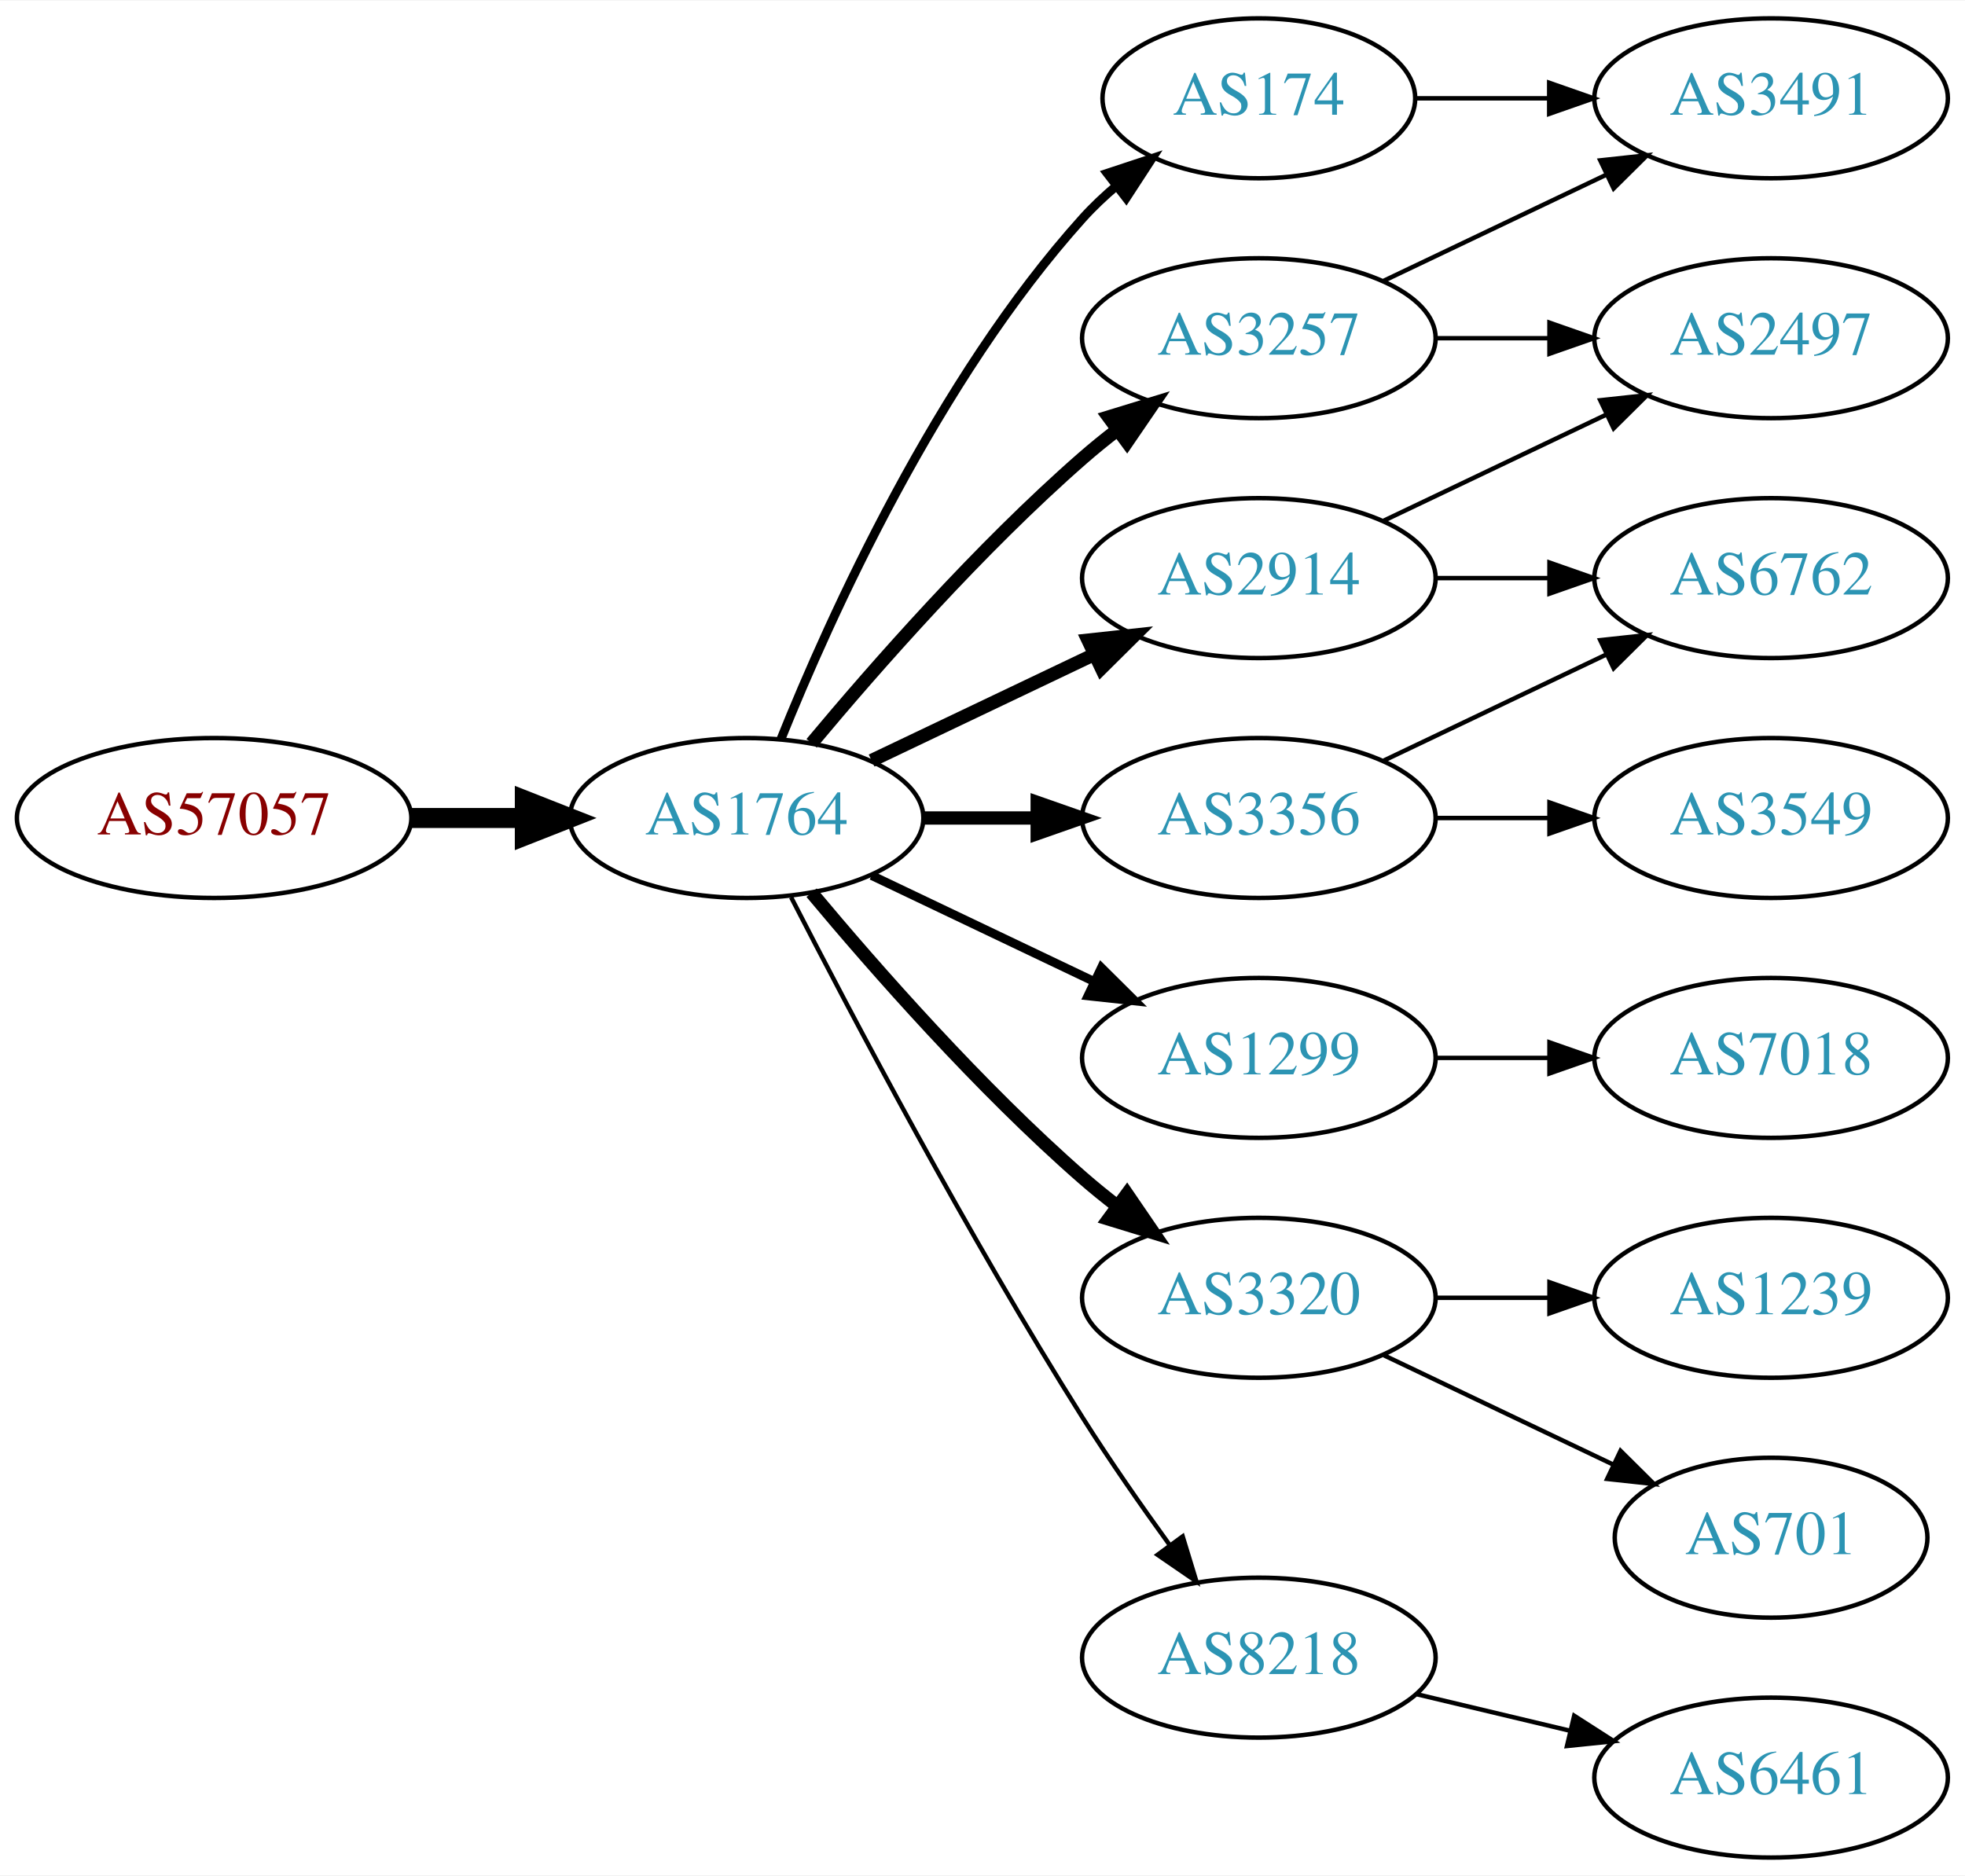
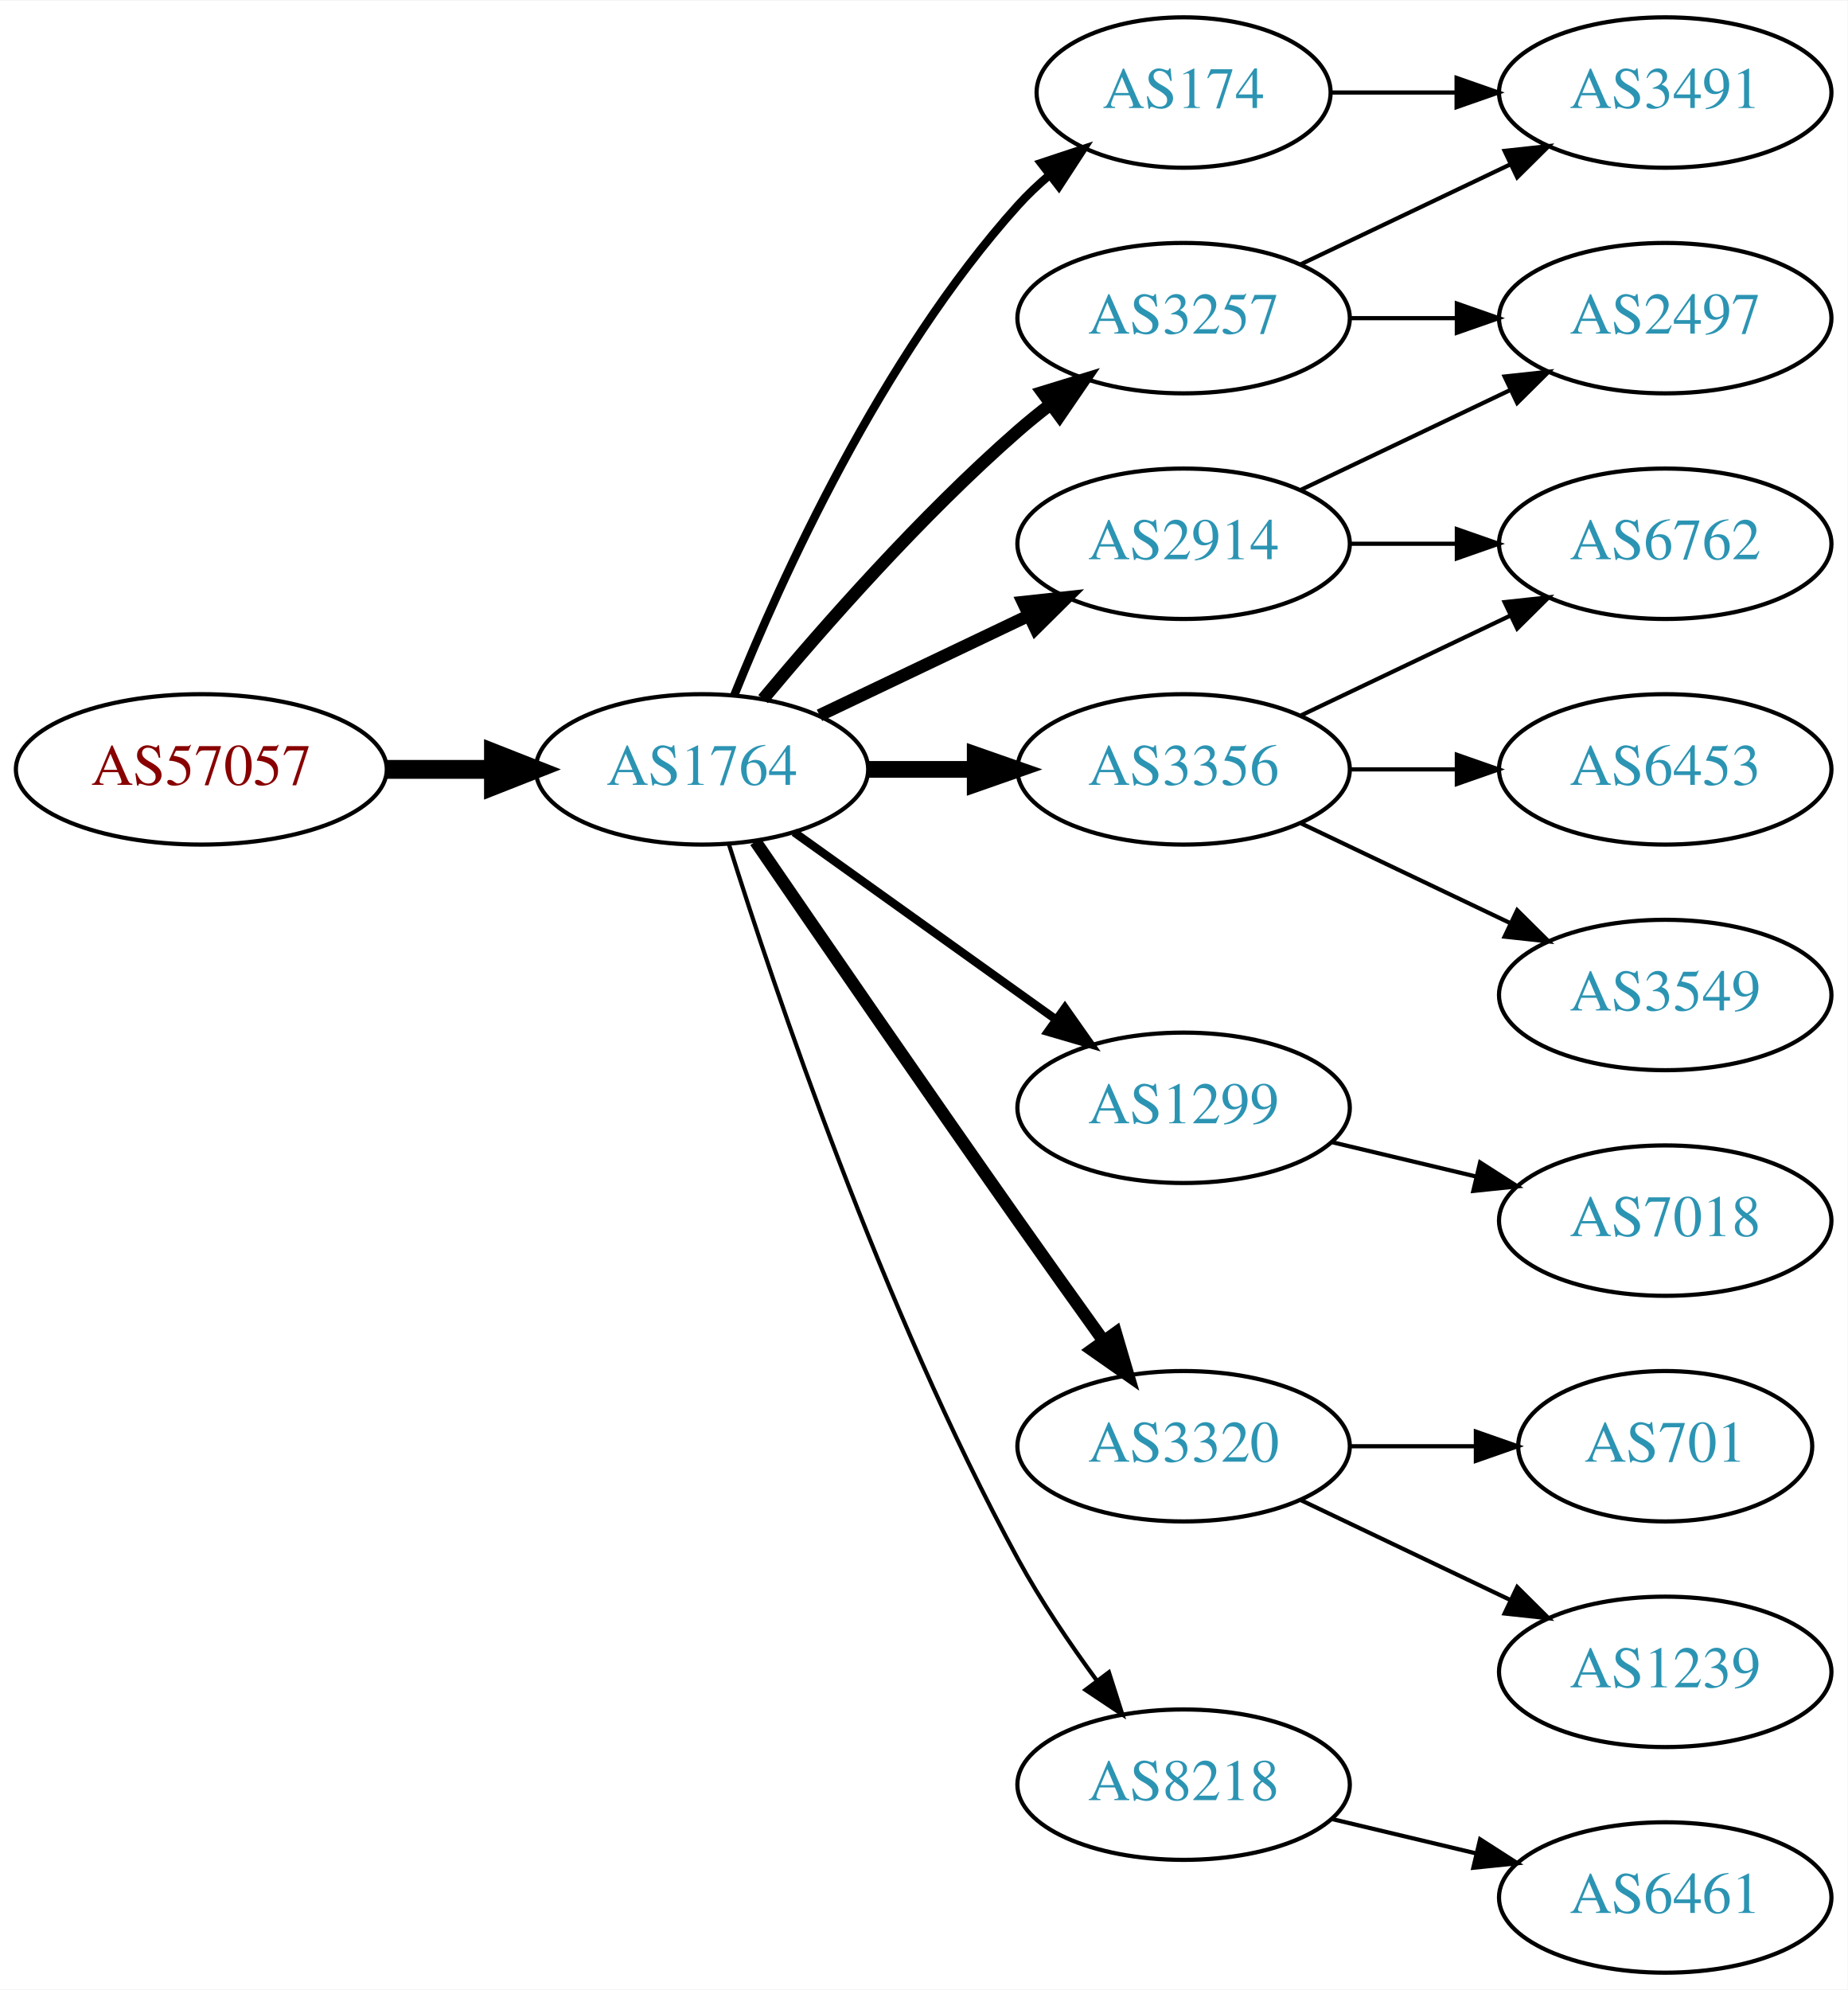
- <svg xmlns="http://www.w3.org/2000/svg" xmlns:xlink="http://www.w3.org/1999/xlink" width="442pt" height="422pt" viewBox="0.00 0.00 442.27 422.00">
-   <g id="graph0" class="graph" transform="scale(1 1) rotate(0) translate(4 418)">
-     <polygon fill="white" stroke="none" points="-4,4 -4,-418 438.271,-418 438.271,4 -4,4" />
+ <svg xmlns="http://www.w3.org/2000/svg" xmlns:xlink="http://www.w3.org/1999/xlink" width="442pt" height="476pt" viewBox="0.00 0.00 442.27 476.00">
+   <g id="graph0" class="graph" transform="scale(1 1) rotate(0) translate(4 472)">
+     <polygon fill="white" stroke="none" points="-4,4 -4,-472 438.271,-472 438.271,4 -4,4" />
    <g id="node1" class="node">
      <g id="a_node1">
        <a xlink:href="/asn/57057" xlink:title="AS57057 ~ AVALON Computersystem Ges.m.b.H. [AT]">
-           <ellipse fill="#ffffff" stroke="black" cx="44.196" cy="-234" rx="44.393" ry="18" />
-           <text text-anchor="middle" x="44.196" y="-230.3" font-family="Times,serif" font-size="14.00" fill="#880000">AS57057</text>
+           <ellipse fill="#ffffff" stroke="black" cx="44.196" cy="-288" rx="44.393" ry="18" />
+           <text text-anchor="middle" x="44.196" y="-284.3" font-family="Times,serif" font-size="14.00" fill="#880000">AS57057</text>
        </a>
      </g>
    </g>
    <g id="node2" class="node">
      <g id="a_node2">
        <a xlink:href="/asn/1764" xlink:title="AS1764 ~ NEXTLAYER-AS [AT]">
-           <ellipse fill="#ffffff" stroke="black" cx="164.039" cy="-234" rx="39.794" ry="18" />
-           <text text-anchor="middle" x="164.039" y="-230.3" font-family="Times,serif" font-size="14.00" fill="#2c94b3">AS1764</text>
+           <ellipse fill="#ffffff" stroke="black" cx="164.039" cy="-288" rx="39.794" ry="18" />
+           <text text-anchor="middle" x="164.039" y="-284.3" font-family="Times,serif" font-size="14.00" fill="#2c94b3">AS1764</text>
        </a>
      </g>
    </g>
    <g id="edge1" class="edge">
-       <path fill="none" stroke="black" stroke-width="4.5" d="M88.407,-234C96.72,-234 105.482,-234 113.965,-234" />
-       <polygon fill="black" stroke="black" stroke-width="4.5" points="114.123,-237.938 124.123,-234 114.123,-230.063 114.123,-237.938" />
+       <path fill="none" stroke="black" stroke-width="4.5" d="M88.407,-288C96.72,-288 105.482,-288 113.965,-288" />
+       <polygon fill="black" stroke="black" stroke-width="4.5" points="114.123,-291.938 124.123,-288 114.123,-284.063 114.123,-291.938" />
    </g>
    <g id="node3" class="node">
      <g id="a_node3">
-         <a xlink:href="/asn/2914" xlink:title="AS2914 ~ NTT America, Inc. [US]">
-           <ellipse fill="#ffffff" stroke="black" cx="279.332" cy="-288" rx="39.794" ry="18" />
-           <text text-anchor="middle" x="279.332" y="-284.3" font-family="Times,serif" font-size="14.00" fill="#2c94b3">AS2914</text>
+         <a xlink:href="/asn/3257" xlink:title="AS3257 ~ GTT [DE]">
+           <ellipse fill="#ffffff" stroke="black" cx="279.332" cy="-396" rx="39.794" ry="18" />
+           <text text-anchor="middle" x="279.332" y="-392.3" font-family="Times,serif" font-size="14.00" fill="#2c94b3">AS3257</text>
        </a>
      </g>
    </g>
    <g id="edge2" class="edge">
-       <path fill="none" stroke="black" stroke-width="3" d="M192.175,-246.934C207.169,-254.081 225.99,-263.052 242.213,-270.785" />
-       <polygon fill="black" stroke="black" stroke-width="3" points="240.884,-274.028 251.417,-275.171 243.895,-267.709 240.884,-274.028" />
+       <path fill="none" stroke="black" stroke-width="3" d="M178.669,-304.817C192.951,-321.929 216.498,-348.745 239.685,-369 242.151,-371.154 244.789,-373.294 247.487,-375.372" />
+       <polygon fill="black" stroke="black" stroke-width="3" points="245.512,-378.264 255.641,-381.37 249.66,-372.625 245.512,-378.264" />
    </g>
    <g id="node4" class="node">
      <g id="a_node4">
        <a xlink:href="/asn/174" xlink:title="AS174 ~ Cogent Communications [US]">
-           <ellipse fill="#ffffff" stroke="black" cx="279.332" cy="-396" rx="35.194" ry="18" />
-           <text text-anchor="middle" x="279.332" y="-392.3" font-family="Times,serif" font-size="14.00" fill="#2c94b3">AS174</text>
+           <ellipse fill="#ffffff" stroke="black" cx="279.332" cy="-450" rx="35.194" ry="18" />
+           <text text-anchor="middle" x="279.332" y="-446.3" font-family="Times,serif" font-size="14.00" fill="#2c94b3">AS174</text>
        </a>
      </g>
    </g>
    <g id="edge3" class="edge">
-       <path fill="none" stroke="black" stroke-width="2" d="M171.786,-251.787C182.837,-279.243 206.891,-332.578 239.685,-369 242.001,-371.572 244.606,-374.03 247.341,-376.343" />
-       <polygon fill="black" stroke="black" stroke-width="2" points="245.207,-379.117 255.264,-382.448 249.479,-373.572 245.207,-379.117" />
+       <path fill="none" stroke="black" stroke-width="2" d="M171.786,-305.787C182.837,-333.243 206.891,-386.578 239.685,-423 242.001,-425.572 244.606,-428.03 247.341,-430.343" />
+       <polygon fill="black" stroke="black" stroke-width="2" points="245.207,-433.117 255.264,-436.448 249.479,-427.572 245.207,-433.117" />
    </g>
    <g id="node5" class="node">
      <g id="a_node5">
        <a xlink:href="/asn/1299" xlink:title="AS1299 ~ Telia Carrier [EU]">
-           <ellipse fill="#ffffff" stroke="black" cx="279.332" cy="-180" rx="39.794" ry="18" />
-           <text text-anchor="middle" x="279.332" y="-176.3" font-family="Times,serif" font-size="14.00" fill="#2c94b3">AS1299</text>
+           <ellipse fill="#ffffff" stroke="black" cx="279.332" cy="-207" rx="39.794" ry="18" />
+           <text text-anchor="middle" x="279.332" y="-203.3" font-family="Times,serif" font-size="14.00" fill="#2c94b3">AS1299</text>
        </a>
      </g>
    </g>
    <g id="edge4" class="edge">
-       <path fill="none" stroke="black" stroke-width="2" d="M192.175,-221.066C207.169,-213.919 225.99,-204.948 242.213,-197.215" />
-       <polygon fill="black" stroke="black" stroke-width="2" points="243.895,-200.291 251.417,-192.829 240.884,-193.972 243.895,-200.291" />
+       <path fill="none" stroke="black" stroke-width="2" d="M186.083,-272.954C203.697,-260.361 229.036,-242.245 248.701,-228.184" />
+       <polygon fill="black" stroke="black" stroke-width="2" points="250.917,-230.903 257.016,-222.24 246.845,-225.209 250.917,-230.903" />
    </g>
    <g id="node6" class="node">
      <g id="a_node6">
-         <a xlink:href="/asn/3356" xlink:title="AS3356 ~ Level 3 Parent, LLC [US]">
-           <ellipse fill="#ffffff" stroke="black" cx="279.332" cy="-234" rx="39.794" ry="18" />
-           <text text-anchor="middle" x="279.332" y="-230.3" font-family="Times,serif" font-size="14.00" fill="#2c94b3">AS3356</text>
-         </a>
-       </g>
-     </g>
-     <g id="edge5" class="edge">
-       <path fill="none" stroke="black" stroke-width="3" d="M203.711,-234C211.914,-234 220.678,-234 229.21,-234" />
-       <polygon fill="black" stroke="black" stroke-width="3" points="229.449,-237.5 239.449,-234 229.449,-230.5 229.449,-237.5" />
-     </g>
-     <g id="node7" class="node">
-       <g id="a_node7">
        <a xlink:href="/asn/3320" xlink:title="AS3320 ~ DTAG [DE]">
          <ellipse fill="#ffffff" stroke="black" cx="279.332" cy="-126" rx="39.794" ry="18" />
          <text text-anchor="middle" x="279.332" y="-122.3" font-family="Times,serif" font-size="14.00" fill="#2c94b3">AS3320</text>
        </a>
      </g>
    </g>
+     <g id="edge5" class="edge">
+       <path fill="none" stroke="black" stroke-width="3" d="M176.846,-270.731C191.489,-249.358 217.262,-211.88 239.685,-180 246.32,-170.567 253.67,-160.261 260.164,-151.205" />
+       <polygon fill="black" stroke="black" stroke-width="3" points="263.085,-153.138 266.076,-142.974 257.399,-149.054 263.085,-153.138" />
+     </g>
+     <g id="node7" class="node">
+       <g id="a_node7">
+         <a xlink:href="/asn/3356" xlink:title="AS3356 ~ Level 3 Parent, LLC [US]">
+           <ellipse fill="#ffffff" stroke="black" cx="279.332" cy="-288" rx="39.794" ry="18" />
+           <text text-anchor="middle" x="279.332" y="-284.3" font-family="Times,serif" font-size="14.00" fill="#2c94b3">AS3356</text>
+         </a>
+       </g>
+     </g>
    <g id="edge6" class="edge">
-       <path fill="none" stroke="black" stroke-width="3" d="M178.669,-217.183C192.951,-200.071 216.498,-173.255 239.685,-153 242.151,-150.846 244.789,-148.706 247.487,-146.628" />
-       <polygon fill="black" stroke="black" stroke-width="3" points="249.66,-149.375 255.641,-140.63 245.512,-143.736 249.66,-149.375" />
+       <path fill="none" stroke="black" stroke-width="4" d="M203.711,-288C211.914,-288 220.678,-288 229.21,-288" />
+       <polygon fill="black" stroke="black" stroke-width="4" points="229.449,-291.5 239.449,-288 229.449,-284.5 229.449,-291.5" />
    </g>
    <g id="node8" class="node">
      <g id="a_node8">
        <a xlink:href="/asn/8218" xlink:title="AS8218 ~ legacy Neotelecoms [FR]">
          <ellipse fill="#ffffff" stroke="black" cx="279.332" cy="-45" rx="39.794" ry="18" />
          <text text-anchor="middle" x="279.332" y="-41.3" font-family="Times,serif" font-size="14.00" fill="#2c94b3">AS8218</text>
        </a>
      </g>
    </g>
    <g id="edge7" class="edge">
-       <path fill="none" stroke="black" d="M174.065,-216.148C187.501,-189.945 213.95,-139.763 239.685,-99 245.748,-89.396 252.868,-79.187 259.333,-70.261" />
-       <polygon fill="black" stroke="black" points="262.185,-72.291 265.276,-62.157 256.54,-68.152 262.185,-72.291" />
+       <path fill="none" stroke="black" d="M170.46,-270.159C181.231,-235.854 207.122,-158.797 239.685,-99 245.117,-89.026 252.091,-78.731 258.617,-69.84" />
+       <polygon fill="black" stroke="black" points="261.45,-71.895 264.67,-61.802 255.858,-67.684 261.45,-71.895" />
    </g>
    <g id="node9" class="node">
      <g id="a_node9">
-         <a xlink:href="/asn/3257" xlink:title="AS3257 ~ GTT [DE]">
+         <a xlink:href="/asn/2914" xlink:title="AS2914 ~ NTT America, Inc. [US]">
          <ellipse fill="#ffffff" stroke="black" cx="279.332" cy="-342" rx="39.794" ry="18" />
-           <text text-anchor="middle" x="279.332" y="-338.3" font-family="Times,serif" font-size="14.00" fill="#2c94b3">AS3257</text>
+           <text text-anchor="middle" x="279.332" y="-338.3" font-family="Times,serif" font-size="14.00" fill="#2c94b3">AS2914</text>
        </a>
      </g>
    </g>
    <g id="edge8" class="edge">
-       <path fill="none" stroke="black" stroke-width="3" d="M178.669,-250.817C192.951,-267.929 216.498,-294.745 239.685,-315 242.151,-317.154 244.789,-319.294 247.487,-321.372" />
-       <polygon fill="black" stroke="black" stroke-width="3" points="245.512,-324.264 255.641,-327.37 249.66,-318.625 245.512,-324.264" />
-     </g>
-     <g id="node15" class="node">
-       <g id="a_node15">
-         <a xlink:href="/asn/2497" xlink:title="AS2497 ~ Internet Initiative Japan Inc. [JP]">
-           <ellipse fill="#ffffff" stroke="black" cx="394.625" cy="-342" rx="39.794" ry="18" />
-           <text text-anchor="middle" x="394.625" y="-338.3" font-family="Times,serif" font-size="14.00" fill="#2c94b3">AS2497</text>
-         </a>
-       </g>
-     </g>
-     <g id="edge18" class="edge">
-       <path fill="none" stroke="black" d="M307.468,-300.934C322.462,-308.081 341.283,-317.052 357.506,-324.785" />
-       <polygon fill="black" stroke="black" points="356.177,-328.028 366.71,-329.171 359.188,-321.709 356.177,-328.028" />
-     </g>
-     <g id="node16" class="node">
-       <g id="a_node16">
-         <a xlink:href="/asn/6762" xlink:title="AS6762 ~ TELECOM ITALIA SPARKLE S.p.A. [IT]">
-           <ellipse fill="#ffffff" stroke="black" cx="394.625" cy="-288" rx="39.794" ry="18" />
-           <text text-anchor="middle" x="394.625" y="-284.3" font-family="Times,serif" font-size="14.00" fill="#2c94b3">AS6762</text>
-         </a>
-       </g>
-     </g>
-     <g id="edge19" class="edge">
-       <path fill="none" stroke="black" d="M319.004,-288C327.207,-288 335.971,-288 344.503,-288" />
-       <polygon fill="black" stroke="black" points="344.742,-291.5 354.742,-288 344.742,-284.5 344.742,-291.5" />
+       <path fill="none" stroke="black" stroke-width="3" d="M192.175,-300.934C207.169,-308.081 225.99,-317.052 242.213,-324.785" />
+       <polygon fill="black" stroke="black" stroke-width="3" points="240.884,-328.028 251.417,-329.171 243.895,-321.709 240.884,-328.028" />
    </g>
    <g id="node10" class="node">
      <g id="a_node10">
        <a xlink:href="/asn/3491" xlink:title="AS3491 ~ PCCW Global, Inc. [US]">
+           <ellipse fill="#ffffff" stroke="black" cx="394.625" cy="-450" rx="39.794" ry="18" />
+           <text text-anchor="middle" x="394.625" y="-446.3" font-family="Times,serif" font-size="14.00" fill="#2c94b3">AS3491</text>
+         </a>
+       </g>
+     </g>
+     <g id="edge14" class="edge">
+       <path fill="none" stroke="black" d="M307.468,-408.934C322.462,-416.081 341.283,-425.052 357.506,-432.785" />
+       <polygon fill="black" stroke="black" points="356.177,-436.028 366.71,-437.171 359.188,-429.709 356.177,-436.028" />
+     </g>
+     <g id="node14" class="node">
+       <g id="a_node14">
+         <a xlink:href="/asn/2497" xlink:title="AS2497 ~ Internet Initiative Japan Inc. [JP]">
          <ellipse fill="#ffffff" stroke="black" cx="394.625" cy="-396" rx="39.794" ry="18" />
-           <text text-anchor="middle" x="394.625" y="-392.3" font-family="Times,serif" font-size="14.00" fill="#2c94b3">AS3491</text>
-         </a>
-       </g>
+           <text text-anchor="middle" x="394.625" y="-392.3" font-family="Times,serif" font-size="14.00" fill="#2c94b3">AS2497</text>
+         </a>
+       </g>
+     </g>
+     <g id="edge13" class="edge">
+       <path fill="none" stroke="black" d="M319.004,-396C327.207,-396 335.971,-396 344.503,-396" />
+       <polygon fill="black" stroke="black" points="344.742,-399.5 354.742,-396 344.742,-392.5 344.742,-399.5" />
    </g>
    <g id="edge9" class="edge">
-       <path fill="none" stroke="black" d="M314.631,-396C324.008,-396 334.358,-396 344.393,-396" />
-       <polygon fill="black" stroke="black" points="344.681,-399.5 354.681,-396 344.681,-392.5 344.681,-399.5" />
+       <path fill="none" stroke="black" d="M314.631,-450C324.008,-450 334.358,-450 344.393,-450" />
+       <polygon fill="black" stroke="black" points="344.681,-453.5 354.681,-450 344.681,-446.5 344.681,-453.5" />
    </g>
    <g id="node11" class="node">
      <g id="a_node11">
        <a xlink:href="/asn/7018" xlink:title="AS7018 ~ AT&amp;T Services, Inc. [US]">
          <ellipse fill="#ffffff" stroke="black" cx="394.625" cy="-180" rx="39.794" ry="18" />
          <text text-anchor="middle" x="394.625" y="-176.3" font-family="Times,serif" font-size="14.00" fill="#2c94b3">AS7018</text>
        </a>
      </g>
    </g>
    <g id="edge10" class="edge">
-       <path fill="none" stroke="black" d="M319.004,-180C327.207,-180 335.971,-180 344.503,-180" />
-       <polygon fill="black" stroke="black" points="344.742,-183.5 354.742,-180 344.742,-176.5 344.742,-183.5" />
+       <path fill="none" stroke="black" d="M314.939,-198.752C325.81,-196.162 337.964,-193.265 349.407,-190.538" />
+       <polygon fill="black" stroke="black" points="350.313,-193.92 359.229,-188.197 348.69,-187.111 350.313,-193.92" />
+     </g>
+     <g id="node12" class="node">
+       <g id="a_node12">
+         <a xlink:href="/asn/701" xlink:title="AS701 ~ UUNET [US]">
+           <ellipse fill="#ffffff" stroke="black" cx="394.625" cy="-126" rx="35.194" ry="18" />
+           <text text-anchor="middle" x="394.625" y="-122.3" font-family="Times,serif" font-size="14.00" fill="#2c94b3">AS701</text>
+         </a>
+       </g>
+     </g>
+     <g id="edge11" class="edge">
+       <path fill="none" stroke="black" d="M319.004,-126C328.709,-126 339.2,-126 349.163,-126" />
+       <polygon fill="black" stroke="black" points="349.299,-129.5 359.299,-126 349.299,-122.5 349.299,-129.5" />
+     </g>
+     <g id="node13" class="node">
+       <g id="a_node13">
+         <a xlink:href="/asn/1239" xlink:title="AS1239 ~ Sprint [US]">
+           <ellipse fill="#ffffff" stroke="black" cx="394.625" cy="-72" rx="39.794" ry="18" />
+           <text text-anchor="middle" x="394.625" y="-68.3" font-family="Times,serif" font-size="14.00" fill="#2c94b3">AS1239</text>
+         </a>
+       </g>
+     </g>
+     <g id="edge12" class="edge">
+       <path fill="none" stroke="black" d="M307.468,-113.066C322.462,-105.919 341.283,-96.948 357.506,-89.215" />
+       <polygon fill="black" stroke="black" points="359.188,-92.291 366.71,-84.829 356.177,-85.972 359.188,-92.291" />
+     </g>
+     <g id="node15" class="node">
+       <g id="a_node15">
+         <a xlink:href="/asn/6453" xlink:title="AS6453 ~ TATA COMMUNICATIONS (AMERICA) INC [US]">
+           <ellipse fill="#ffffff" stroke="black" cx="394.625" cy="-288" rx="39.794" ry="18" />
+           <text text-anchor="middle" x="394.625" y="-284.3" font-family="Times,serif" font-size="14.00" fill="#2c94b3">AS6453</text>
+         </a>
+       </g>
+     </g>
+     <g id="edge15" class="edge">
+       <path fill="none" stroke="black" d="M319.004,-288C327.207,-288 335.971,-288 344.503,-288" />
+       <polygon fill="black" stroke="black" points="344.742,-291.5 354.742,-288 344.742,-284.5 344.742,-291.5" />
+     </g>
+     <g id="node16" class="node">
+       <g id="a_node16">
+         <a xlink:href="/asn/6762" xlink:title="AS6762 ~ TELECOM ITALIA SPARKLE S.p.A. [IT]">
+           <ellipse fill="#ffffff" stroke="black" cx="394.625" cy="-342" rx="39.794" ry="18" />
+           <text text-anchor="middle" x="394.625" y="-338.3" font-family="Times,serif" font-size="14.00" fill="#2c94b3">AS6762</text>
+         </a>
+       </g>
    </g>
    <g id="edge16" class="edge">
-       <path fill="none" stroke="black" d="M307.468,-246.934C322.462,-254.081 341.283,-263.052 357.506,-270.785" />
-       <polygon fill="black" stroke="black" points="356.177,-274.028 366.71,-275.171 359.188,-267.709 356.177,-274.028" />
+       <path fill="none" stroke="black" d="M307.468,-300.934C322.462,-308.081 341.283,-317.052 357.506,-324.785" />
+       <polygon fill="black" stroke="black" points="356.177,-328.028 366.71,-329.171 359.188,-321.709 356.177,-328.028" />
    </g>
    <g id="node17" class="node">
      <g id="a_node17">
        <a xlink:href="/asn/3549" xlink:title="AS3549 ~ Level 3 Parent, LLC [US]">
          <ellipse fill="#ffffff" stroke="black" cx="394.625" cy="-234" rx="39.794" ry="18" />
          <text text-anchor="middle" x="394.625" y="-230.3" font-family="Times,serif" font-size="14.00" fill="#2c94b3">AS3549</text>
        </a>
      </g>
    </g>
    <g id="edge17" class="edge">
-       <path fill="none" stroke="black" d="M319.004,-234C327.207,-234 335.971,-234 344.503,-234" />
-       <polygon fill="black" stroke="black" points="344.742,-237.5 354.742,-234 344.742,-230.5 344.742,-237.5" />
-     </g>
-     <g id="node12" class="node">
-       <g id="a_node12">
-         <a xlink:href="/asn/1239" xlink:title="AS1239 ~ Sprint [US]">
-           <ellipse fill="#ffffff" stroke="black" cx="394.625" cy="-126" rx="39.794" ry="18" />
-           <text text-anchor="middle" x="394.625" y="-122.3" font-family="Times,serif" font-size="14.00" fill="#2c94b3">AS1239</text>
-         </a>
-       </g>
-     </g>
-     <g id="edge11" class="edge">
-       <path fill="none" stroke="black" d="M319.004,-126C327.207,-126 335.971,-126 344.503,-126" />
-       <polygon fill="black" stroke="black" points="344.742,-129.5 354.742,-126 344.742,-122.5 344.742,-129.5" />
-     </g>
-     <g id="node13" class="node">
-       <g id="a_node13">
-         <a xlink:href="/asn/701" xlink:title="AS701 ~ UUNET [US]">
-           <ellipse fill="#ffffff" stroke="black" cx="394.625" cy="-72" rx="35.194" ry="18" />
-           <text text-anchor="middle" x="394.625" y="-68.3" font-family="Times,serif" font-size="14.00" fill="#2c94b3">AS701</text>
-         </a>
-       </g>
-     </g>
-     <g id="edge12" class="edge">
-       <path fill="none" stroke="black" d="M307.468,-113.066C322.9,-105.71 342.385,-96.423 358.92,-88.541" />
-       <polygon fill="black" stroke="black" points="360.741,-91.551 368.262,-84.089 357.729,-85.232 360.741,-91.551" />
-     </g>
-     <g id="node14" class="node">
-       <g id="a_node14">
+       <path fill="none" stroke="black" d="M307.468,-275.066C322.462,-267.919 341.283,-258.948 357.506,-251.215" />
+       <polygon fill="black" stroke="black" points="359.188,-254.291 366.71,-246.829 356.177,-247.972 359.188,-254.291" />
+     </g>
+     <g id="node18" class="node">
+       <g id="a_node18">
        <a xlink:href="/asn/6461" xlink:title="AS6461 ~ Zayo Bandwidth [US]">
          <ellipse fill="#ffffff" stroke="black" cx="394.625" cy="-18" rx="39.794" ry="18" />
          <text text-anchor="middle" x="394.625" y="-14.3" font-family="Times,serif" font-size="14.00" fill="#2c94b3">AS6461</text>
        </a>
      </g>
    </g>
-     <g id="edge13" class="edge">
+     <g id="edge18" class="edge">
      <path fill="none" stroke="black" d="M314.939,-36.752C325.81,-34.162 337.964,-31.265 349.407,-28.538" />
      <polygon fill="black" stroke="black" points="350.313,-31.92 359.229,-26.197 348.69,-25.111 350.313,-31.92" />
    </g>
-     <g id="edge14" class="edge">
+     <g id="edge19" class="edge">
      <path fill="none" stroke="black" d="M307.468,-354.934C322.462,-362.081 341.283,-371.052 357.506,-378.785" />
      <polygon fill="black" stroke="black" points="356.177,-382.028 366.71,-383.171 359.188,-375.709 356.177,-382.028" />
    </g>
-     <g id="edge15" class="edge">
+     <g id="edge20" class="edge">
      <path fill="none" stroke="black" d="M319.004,-342C327.207,-342 335.971,-342 344.503,-342" />
      <polygon fill="black" stroke="black" points="344.742,-345.5 354.742,-342 344.742,-338.5 344.742,-345.5" />
    </g>
  </g>
</svg>
